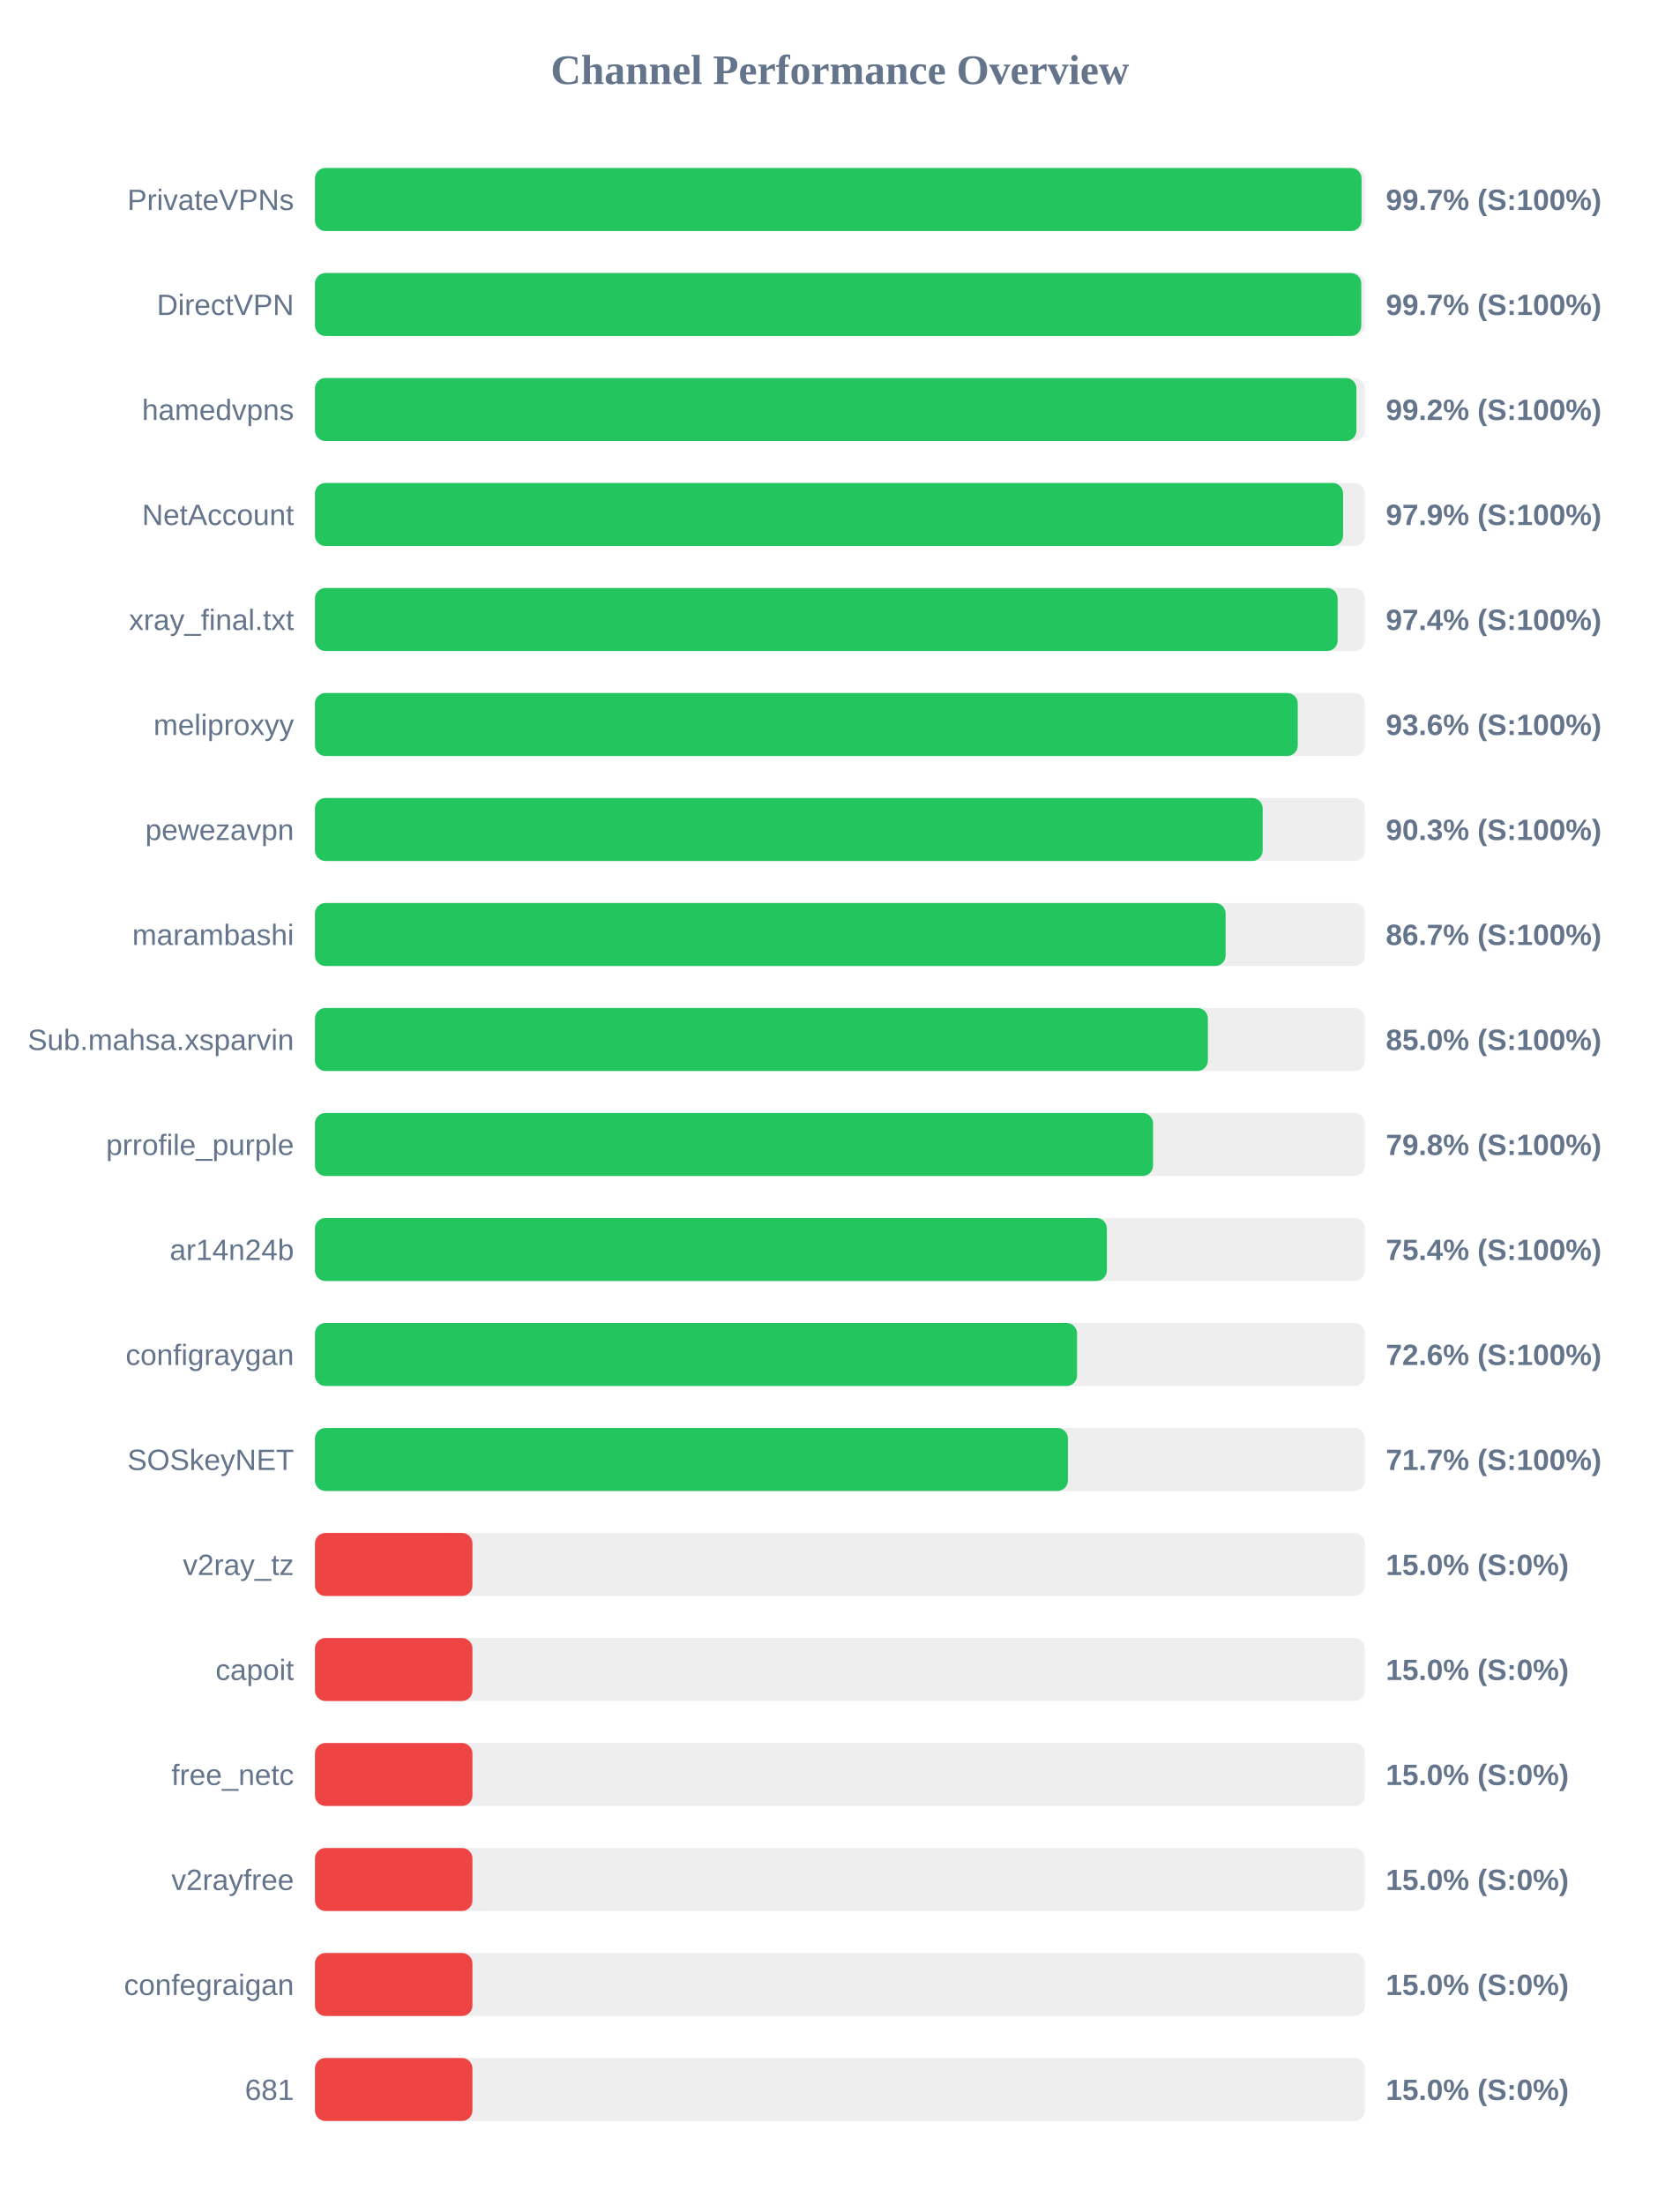
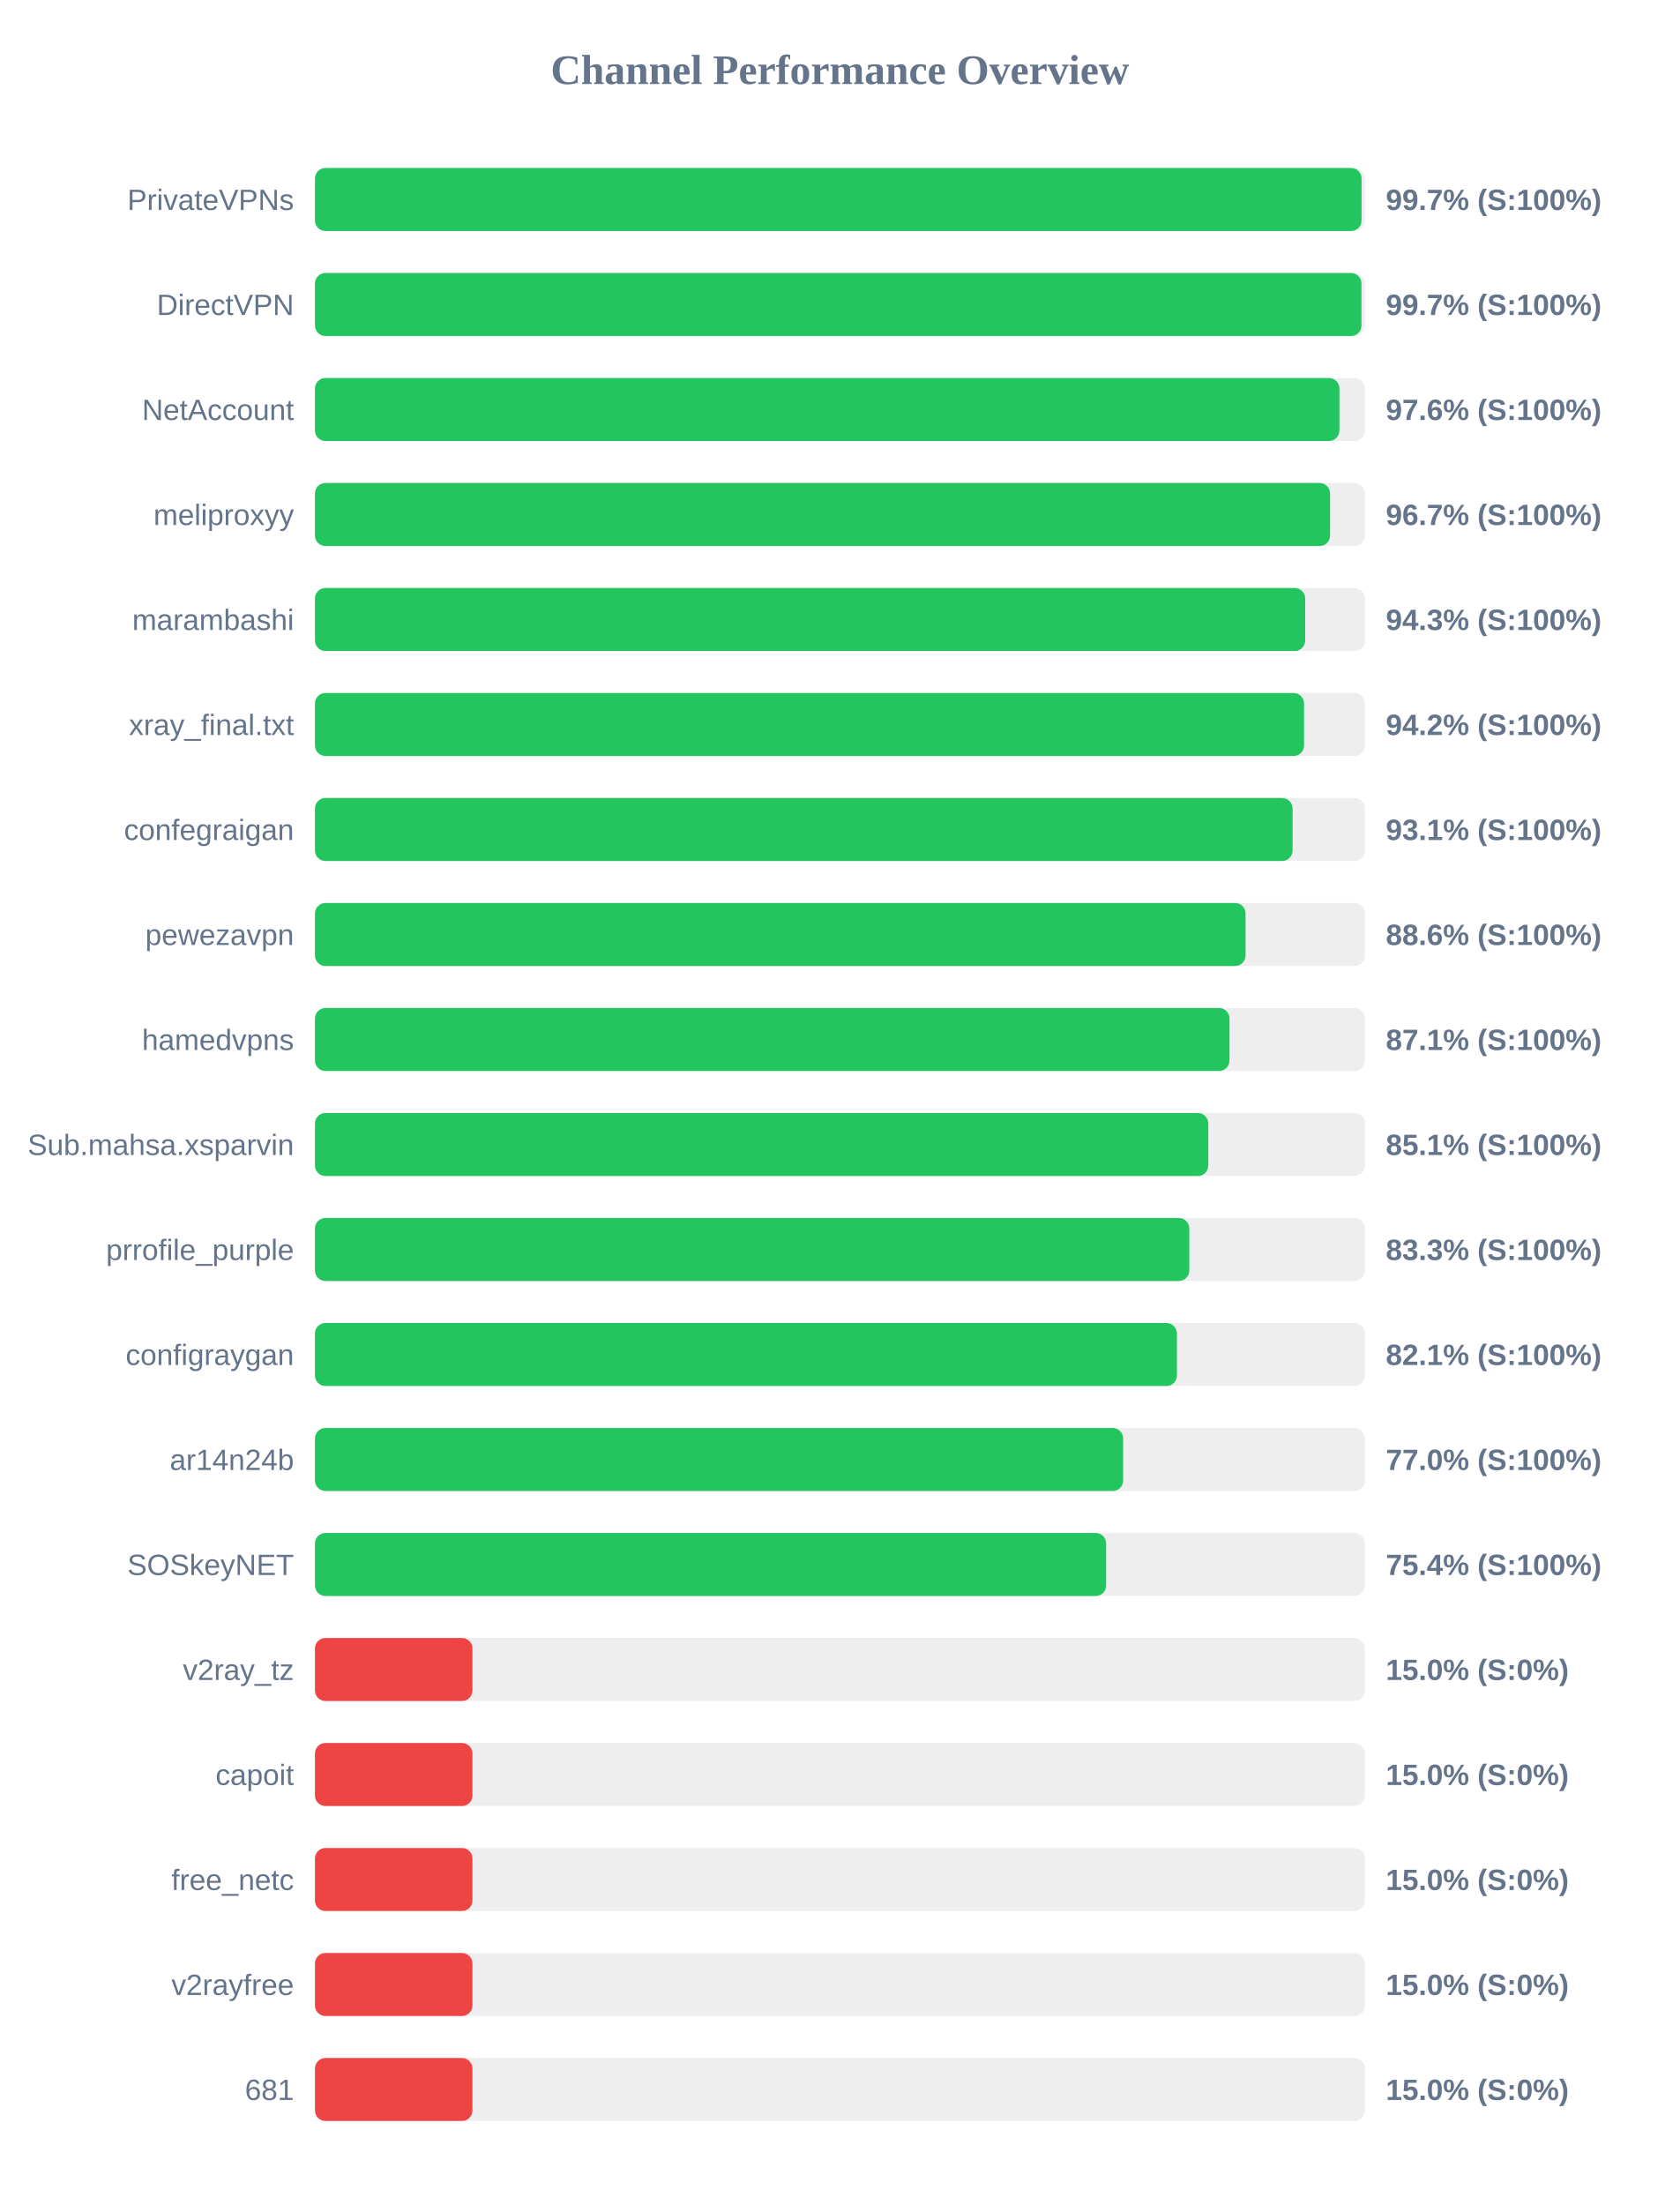
<svg xmlns="http://www.w3.org/2000/svg" width="800" height="1050" version="1.1">
  <style>
        .row { font: 14px Arial; fill: #64748b; }
        .score { font: bold 14px Arial; fill: #64748b; }
    </style>
  <text x="400" y="40" text-anchor="middle" font-size="20px" font-weight="bold" fill="#64748b">Channel Performance Overview</text>
  <rect x="150" y="80" width="500" height="30" fill="#eee" rx="5" />
  <rect x="150" y="80" width="498.45" height="30" fill="#22c55e" rx="5" />
  <text x="140" y="100" text-anchor="end" class="row">PrivateVPNs</text>
  <text x="660" y="100" text-anchor="start" class="score">99.7% (S:100%)</text>
  <rect x="150" y="130" width="500" height="30" fill="#eee" rx="5" />
-   <rect x="150" y="130" width="498.3" height="30" fill="#22c55e" rx="5" />
+   <rect x="150" y="130" width="498.4" height="30" fill="#22c55e" rx="5" />
  <text x="140" y="150" text-anchor="end" class="row">DirectVPN</text>
  <text x="660" y="150" text-anchor="start" class="score">99.7% (S:100%)</text>
  <rect x="150" y="180" width="500" height="30" fill="#eee" rx="5" />
-   <rect x="150" y="180" width="496.0" height="30" fill="#22c55e" rx="5" />
-   <text x="140" y="200" text-anchor="end" class="row">hamedvpns</text>
-   <text x="660" y="200" text-anchor="start" class="score">99.2% (S:100%)</text>
+   <rect x="150" y="180" width="487.9" height="30" fill="#22c55e" rx="5" />
+   <text x="140" y="200" text-anchor="end" class="row">NetAccount</text>
+   <text x="660" y="200" text-anchor="start" class="score">97.6% (S:100%)</text>
  <rect x="150" y="230" width="500" height="30" fill="#eee" rx="5" />
-   <rect x="150" y="230" width="489.65" height="30" fill="#22c55e" rx="5" />
-   <text x="140" y="250" text-anchor="end" class="row">NetAccount</text>
-   <text x="660" y="250" text-anchor="start" class="score">97.9% (S:100%)</text>
+   <rect x="150" y="230" width="483.45" height="30" fill="#22c55e" rx="5" />
+   <text x="140" y="250" text-anchor="end" class="row">meliproxyy</text>
+   <text x="660" y="250" text-anchor="start" class="score">96.7% (S:100%)</text>
  <rect x="150" y="280" width="500" height="30" fill="#eee" rx="5" />
-   <rect x="150" y="280" width="487.05" height="30" fill="#22c55e" rx="5" />
-   <text x="140" y="300" text-anchor="end" class="row">xray_final.txt</text>
-   <text x="660" y="300" text-anchor="start" class="score">97.4% (S:100%)</text>
+   <rect x="150" y="280" width="471.6" height="30" fill="#22c55e" rx="5" />
+   <text x="140" y="300" text-anchor="end" class="row">marambashi</text>
+   <text x="660" y="300" text-anchor="start" class="score">94.3% (S:100%)</text>
  <rect x="150" y="330" width="500" height="30" fill="#eee" rx="5" />
-   <rect x="150" y="330" width="468.05" height="30" fill="#22c55e" rx="5" />
-   <text x="140" y="350" text-anchor="end" class="row">meliproxyy</text>
-   <text x="660" y="350" text-anchor="start" class="score">93.6% (S:100%)</text>
+   <rect x="150" y="330" width="471.05" height="30" fill="#22c55e" rx="5" />
+   <text x="140" y="350" text-anchor="end" class="row">xray_final.txt</text>
+   <text x="660" y="350" text-anchor="start" class="score">94.2% (S:100%)</text>
  <rect x="150" y="380" width="500" height="30" fill="#eee" rx="5" />
-   <rect x="150" y="380" width="451.35" height="30" fill="#22c55e" rx="5" />
-   <text x="140" y="400" text-anchor="end" class="row">pewezavpn</text>
-   <text x="660" y="400" text-anchor="start" class="score">90.3% (S:100%)</text>
+   <rect x="150" y="380" width="465.6" height="30" fill="#22c55e" rx="5" />
+   <text x="140" y="400" text-anchor="end" class="row">confegraigan</text>
+   <text x="660" y="400" text-anchor="start" class="score">93.1% (S:100%)</text>
  <rect x="150" y="430" width="500" height="30" fill="#eee" rx="5" />
-   <rect x="150" y="430" width="433.7" height="30" fill="#22c55e" rx="5" />
-   <text x="140" y="450" text-anchor="end" class="row">marambashi</text>
-   <text x="660" y="450" text-anchor="start" class="score">86.7% (S:100%)</text>
+   <rect x="150" y="430" width="443.2" height="30" fill="#22c55e" rx="5" />
+   <text x="140" y="450" text-anchor="end" class="row">pewezavpn</text>
+   <text x="660" y="450" text-anchor="start" class="score">88.6% (S:100%)</text>
  <rect x="150" y="480" width="500" height="30" fill="#eee" rx="5" />
-   <rect x="150" y="480" width="425.25" height="30" fill="#22c55e" rx="5" />
-   <text x="140" y="500" text-anchor="end" class="row">Sub.mahsa.xsparvin</text>
-   <text x="660" y="500" text-anchor="start" class="score">85.0% (S:100%)</text>
+   <rect x="150" y="480" width="435.55" height="30" fill="#22c55e" rx="5" />
+   <text x="140" y="500" text-anchor="end" class="row">hamedvpns</text>
+   <text x="660" y="500" text-anchor="start" class="score">87.1% (S:100%)</text>
  <rect x="150" y="530" width="500" height="30" fill="#eee" rx="5" />
-   <rect x="150" y="530" width="399.15" height="30" fill="#22c55e" rx="5" />
-   <text x="140" y="550" text-anchor="end" class="row">prrofile_purple</text>
-   <text x="660" y="550" text-anchor="start" class="score">79.8% (S:100%)</text>
+   <rect x="150" y="530" width="425.45" height="30" fill="#22c55e" rx="5" />
+   <text x="140" y="550" text-anchor="end" class="row">Sub.mahsa.xsparvin</text>
+   <text x="660" y="550" text-anchor="start" class="score">85.1% (S:100%)</text>
  <rect x="150" y="580" width="500" height="30" fill="#eee" rx="5" />
-   <rect x="150" y="580" width="377.15" height="30" fill="#22c55e" rx="5" />
-   <text x="140" y="600" text-anchor="end" class="row">ar14n24b</text>
-   <text x="660" y="600" text-anchor="start" class="score">75.4% (S:100%)</text>
+   <rect x="150" y="580" width="416.4" height="30" fill="#22c55e" rx="5" />
+   <text x="140" y="600" text-anchor="end" class="row">prrofile_purple</text>
+   <text x="660" y="600" text-anchor="start" class="score">83.3% (S:100%)</text>
  <rect x="150" y="630" width="500" height="30" fill="#eee" rx="5" />
-   <rect x="150" y="630" width="362.95" height="30" fill="#22c55e" rx="5" />
+   <rect x="150" y="630" width="410.5" height="30" fill="#22c55e" rx="5" />
  <text x="140" y="650" text-anchor="end" class="row">configraygan</text>
-   <text x="660" y="650" text-anchor="start" class="score">72.6% (S:100%)</text>
+   <text x="660" y="650" text-anchor="start" class="score">82.1% (S:100%)</text>
  <rect x="150" y="680" width="500" height="30" fill="#eee" rx="5" />
-   <rect x="150" y="680" width="358.6" height="30" fill="#22c55e" rx="5" />
-   <text x="140" y="700" text-anchor="end" class="row">SOSkeyNET</text>
-   <text x="660" y="700" text-anchor="start" class="score">71.7% (S:100%)</text>
+   <rect x="150" y="680" width="384.9" height="30" fill="#22c55e" rx="5" />
+   <text x="140" y="700" text-anchor="end" class="row">ar14n24b</text>
+   <text x="660" y="700" text-anchor="start" class="score">77.0% (S:100%)</text>
  <rect x="150" y="730" width="500" height="30" fill="#eee" rx="5" />
-   <rect x="150" y="730" width="75.0" height="30" fill="#ef4444" rx="5" />
-   <text x="140" y="750" text-anchor="end" class="row">v2ray_tz</text>
-   <text x="660" y="750" text-anchor="start" class="score">15.0% (S:0%)</text>
+   <rect x="150" y="730" width="376.8" height="30" fill="#22c55e" rx="5" />
+   <text x="140" y="750" text-anchor="end" class="row">SOSkeyNET</text>
+   <text x="660" y="750" text-anchor="start" class="score">75.4% (S:100%)</text>
  <rect x="150" y="780" width="500" height="30" fill="#eee" rx="5" />
  <rect x="150" y="780" width="75.0" height="30" fill="#ef4444" rx="5" />
-   <text x="140" y="800" text-anchor="end" class="row">capoit</text>
+   <text x="140" y="800" text-anchor="end" class="row">v2ray_tz</text>
  <text x="660" y="800" text-anchor="start" class="score">15.0% (S:0%)</text>
  <rect x="150" y="830" width="500" height="30" fill="#eee" rx="5" />
  <rect x="150" y="830" width="75.0" height="30" fill="#ef4444" rx="5" />
-   <text x="140" y="850" text-anchor="end" class="row">free_netc</text>
+   <text x="140" y="850" text-anchor="end" class="row">capoit</text>
  <text x="660" y="850" text-anchor="start" class="score">15.0% (S:0%)</text>
  <rect x="150" y="880" width="500" height="30" fill="#eee" rx="5" />
  <rect x="150" y="880" width="75.0" height="30" fill="#ef4444" rx="5" />
-   <text x="140" y="900" text-anchor="end" class="row">v2rayfree</text>
+   <text x="140" y="900" text-anchor="end" class="row">free_netc</text>
  <text x="660" y="900" text-anchor="start" class="score">15.0% (S:0%)</text>
  <rect x="150" y="930" width="500" height="30" fill="#eee" rx="5" />
  <rect x="150" y="930" width="75.0" height="30" fill="#ef4444" rx="5" />
-   <text x="140" y="950" text-anchor="end" class="row">confegraigan</text>
+   <text x="140" y="950" text-anchor="end" class="row">v2rayfree</text>
  <text x="660" y="950" text-anchor="start" class="score">15.0% (S:0%)</text>
  <rect x="150" y="980" width="500" height="30" fill="#eee" rx="5" />
  <rect x="150" y="980" width="75.0" height="30" fill="#ef4444" rx="5" />
  <text x="140" y="1000" text-anchor="end" class="row">681</text>
  <text x="660" y="1000" text-anchor="start" class="score">15.0% (S:0%)</text>
</svg>
